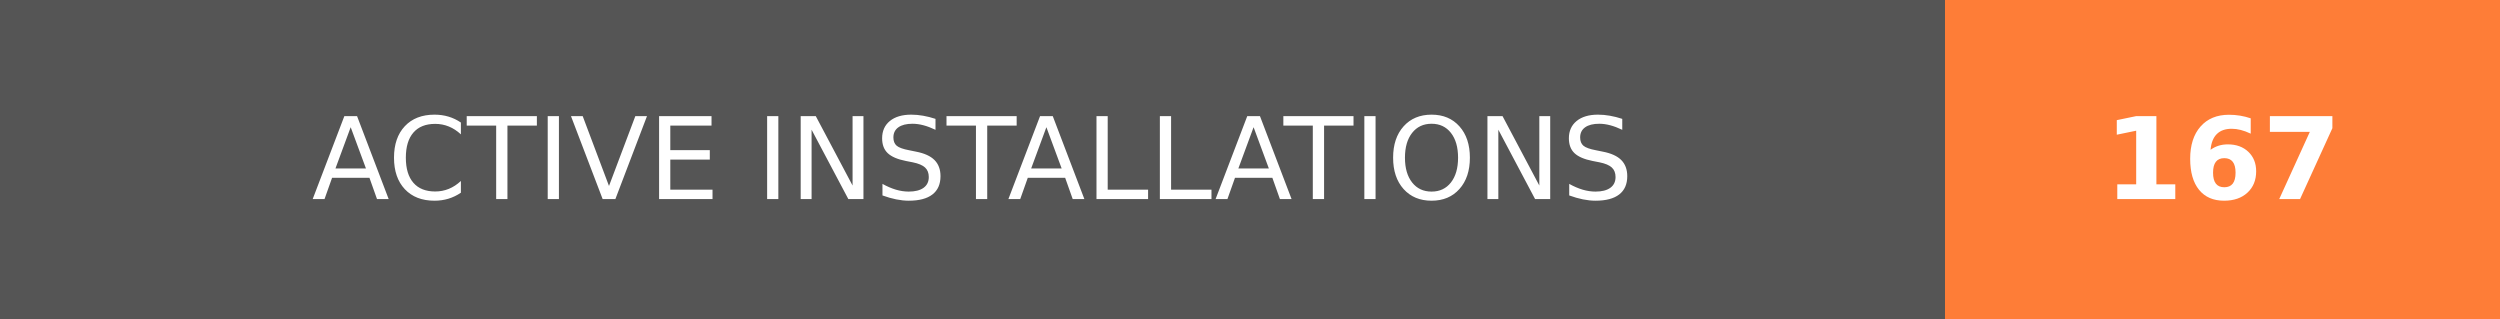
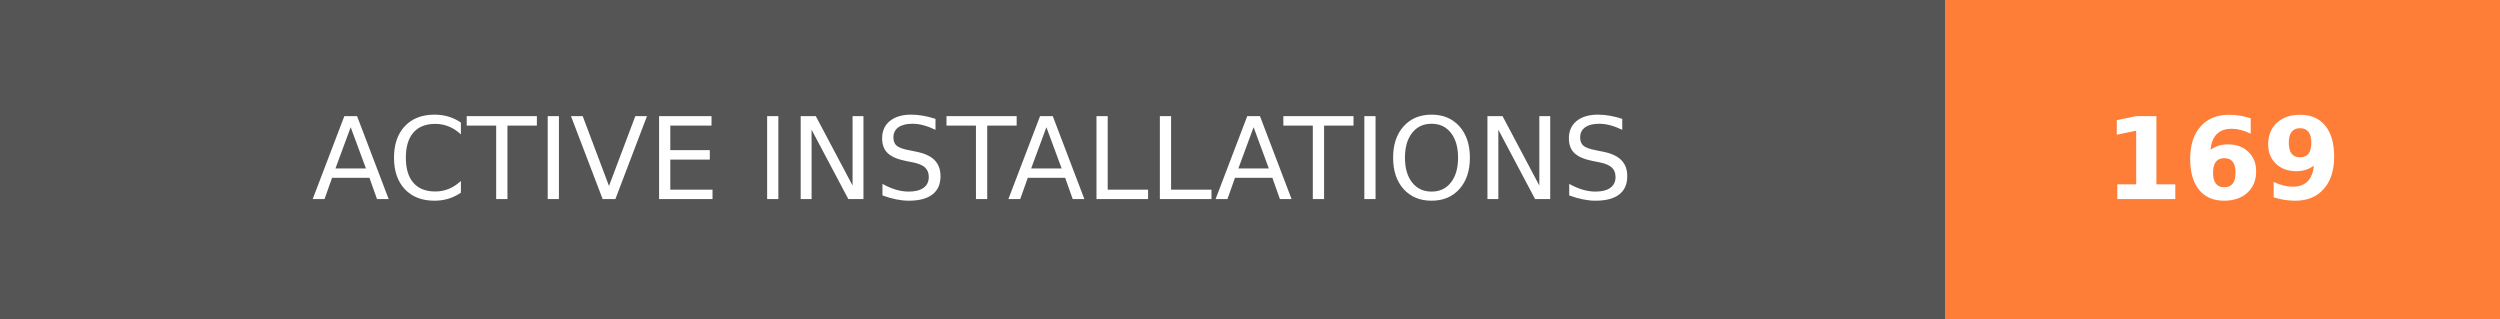
- <svg xmlns="http://www.w3.org/2000/svg" width="219.75" height="28" role="img" aria-label="ACTIVE INSTALLATIONS: 167">
+ <svg xmlns="http://www.w3.org/2000/svg" width="219.75" height="28" role="img" aria-label="ACTIVE INSTALLATIONS: 169">
  <g shape-rendering="crispEdges">
    <rect width="171" height="28" fill="#555" />
    <rect x="171" width="48.75" height="28" fill="#fe7d37" />
  </g>
  <g fill="#fff" text-anchor="middle" font-family="Verdana,Geneva,DejaVu Sans,sans-serif" text-rendering="geometricPrecision" font-size="100">
    <text transform="scale(.1)" x="855" y="175" textLength="1470" fill="#fff">ACTIVE INSTALLATIONS</text>
-     <text transform="scale(.1)" x="1953.75" y="175" textLength="247.5" fill="#fff" font-weight="bold">167</text>
+     <text transform="scale(.1)" x="1953.75" y="175" textLength="247.5" fill="#fff" font-weight="bold">169</text>
  </g>
</svg>
